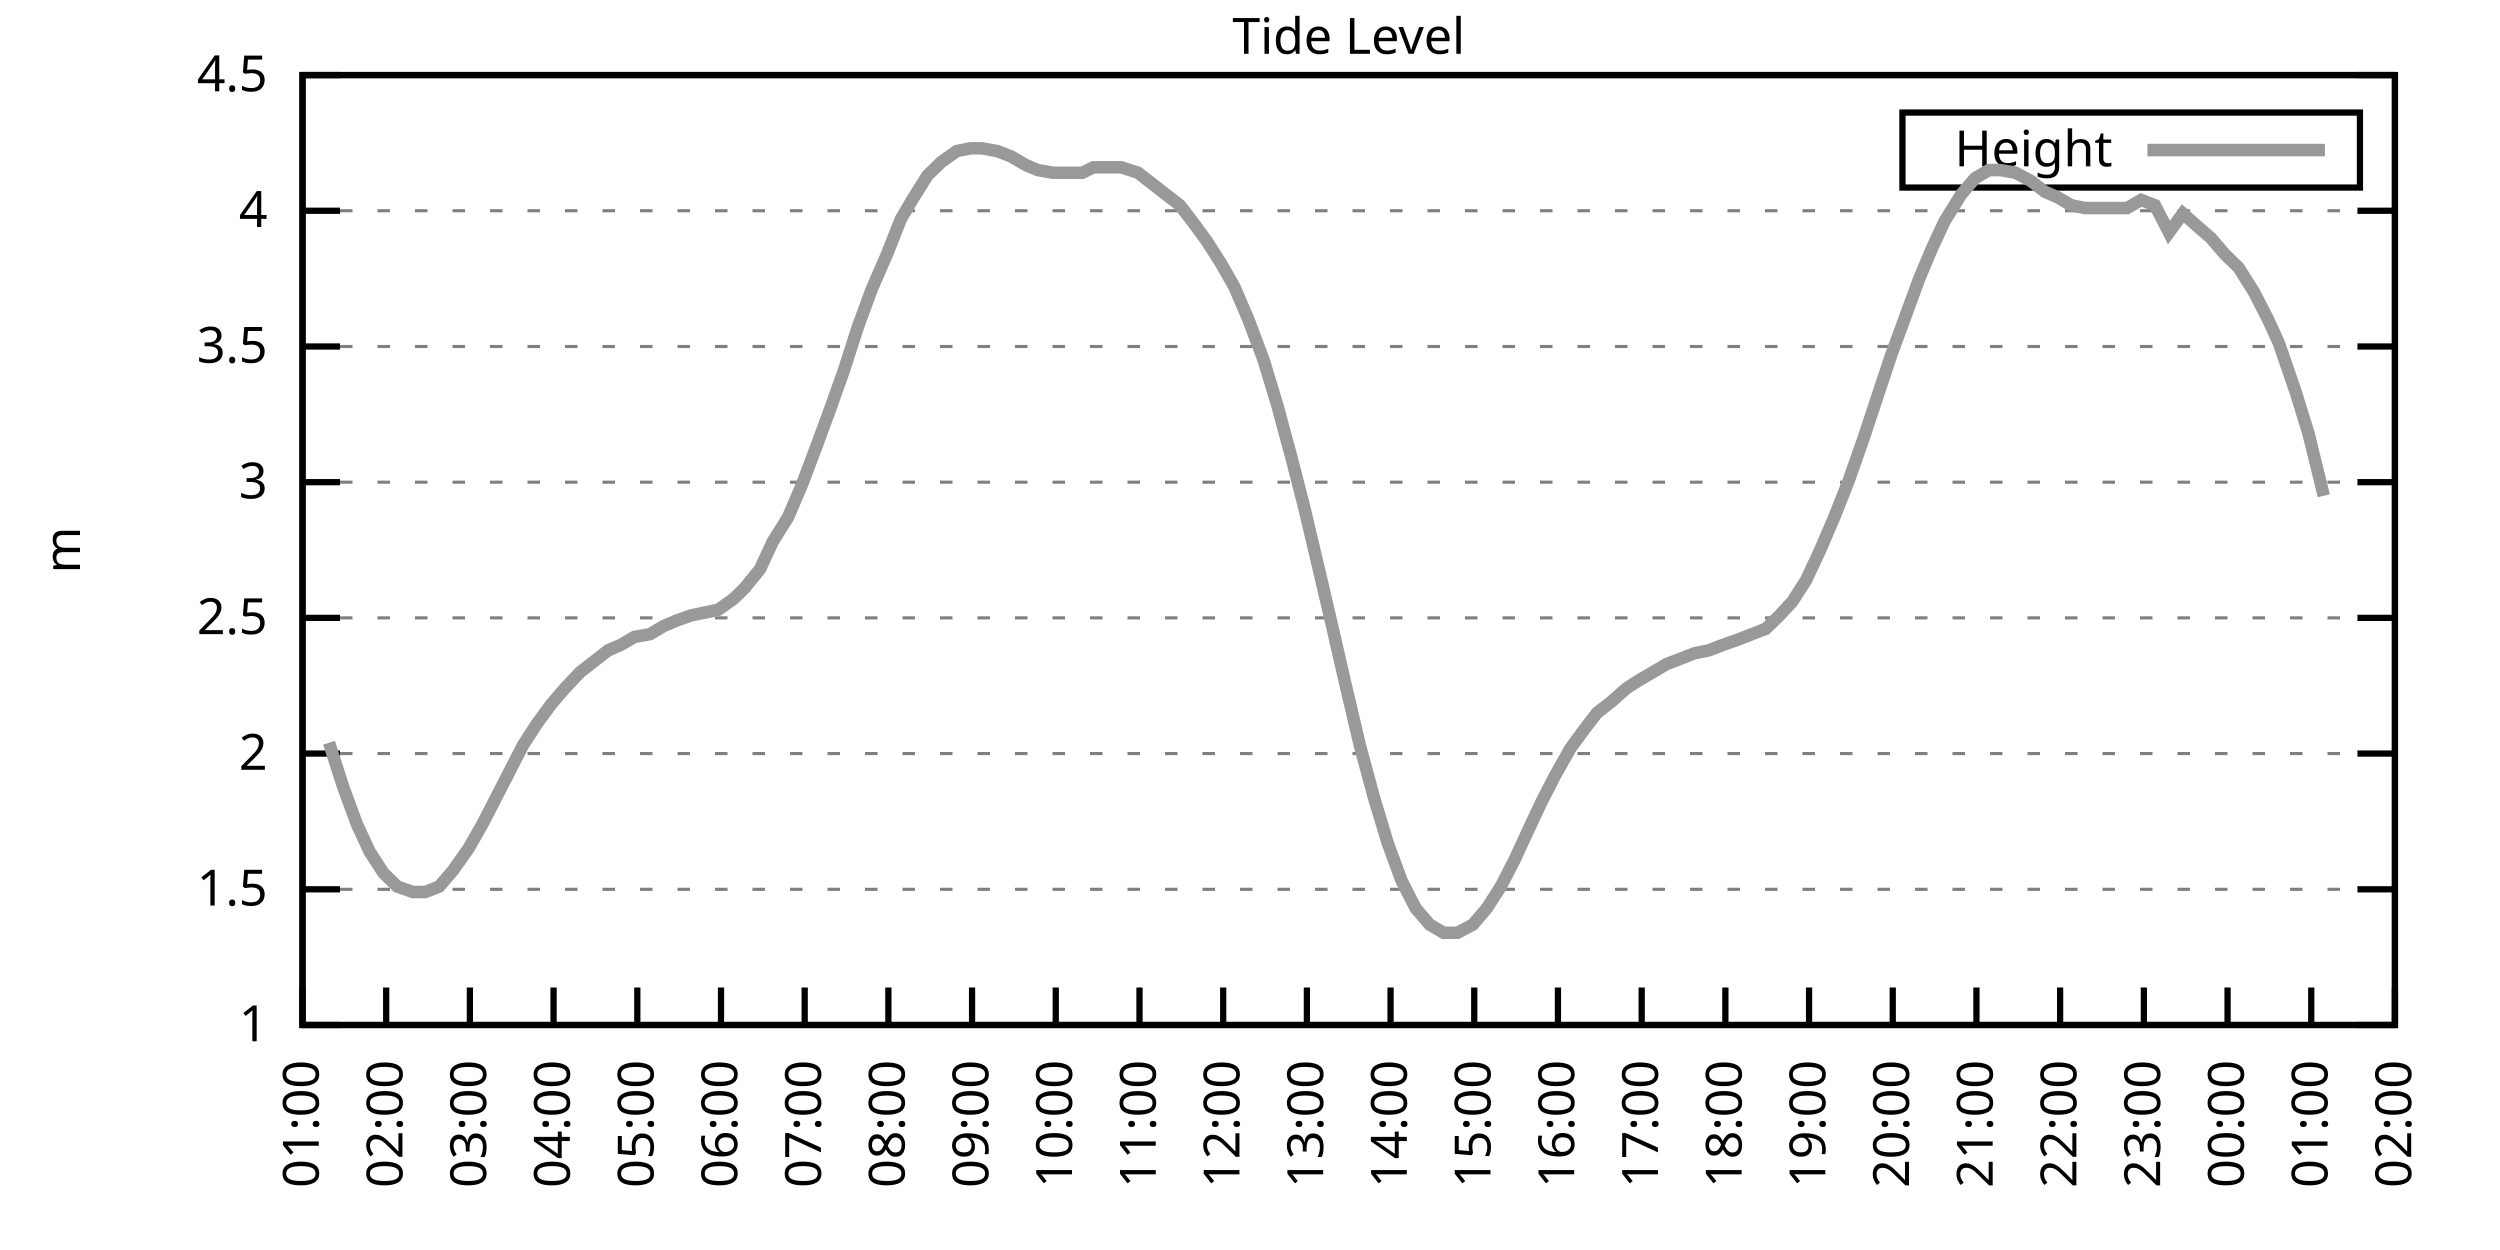
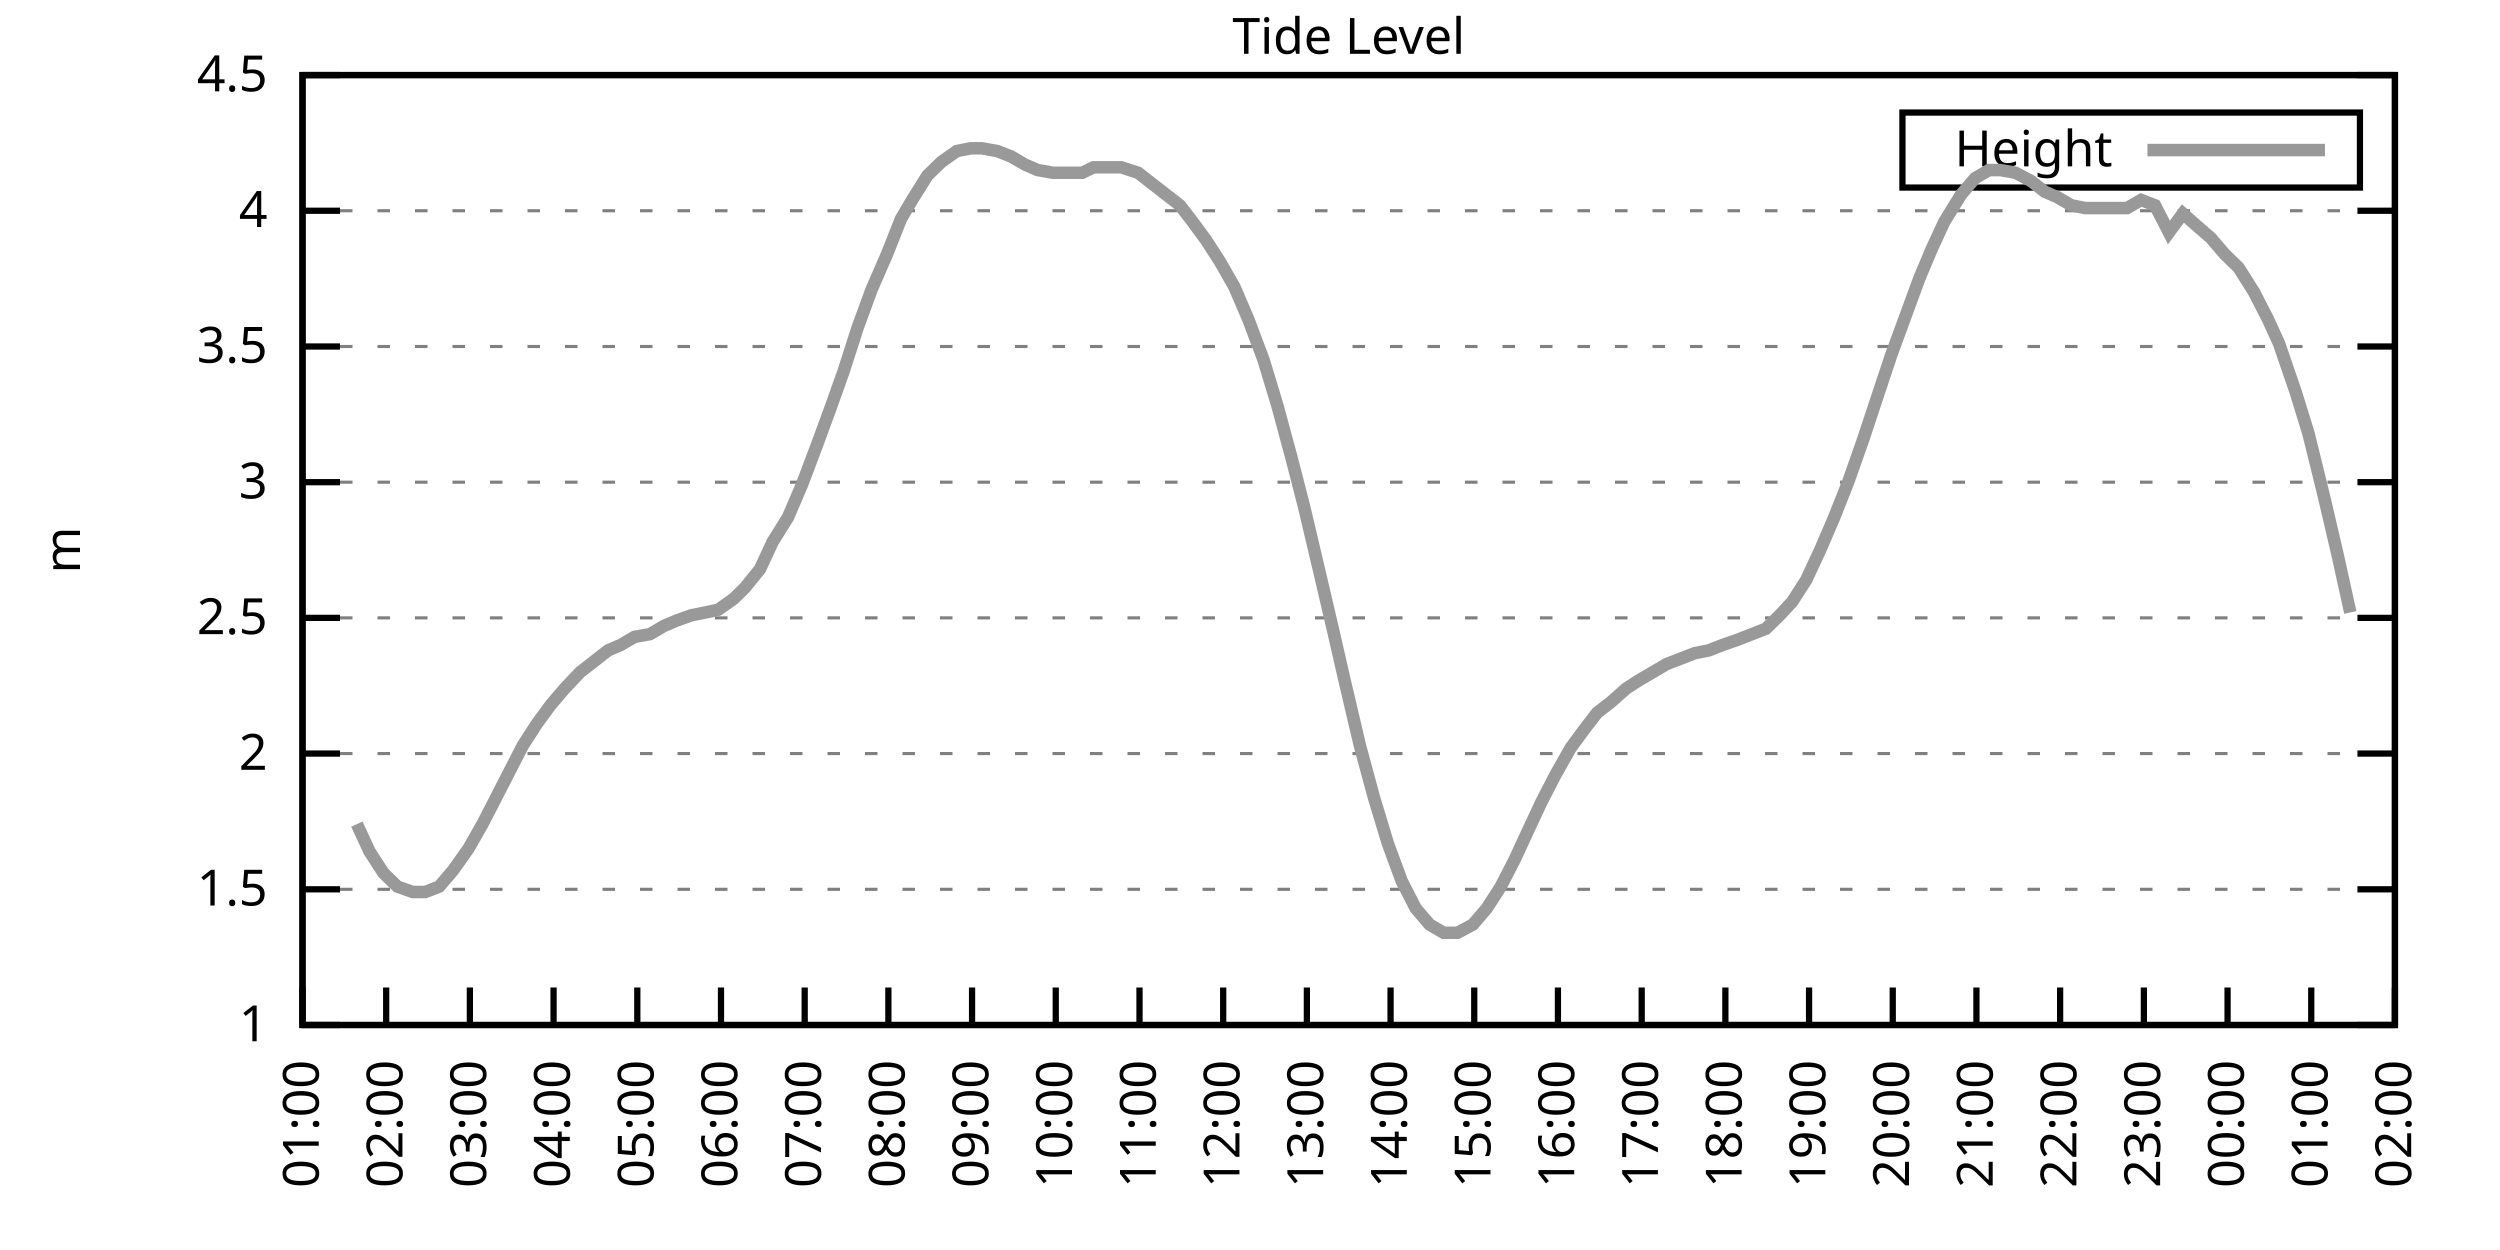
<svg xmlns="http://www.w3.org/2000/svg" xmlns:xlink="http://www.w3.org/1999/xlink" width="400" height="200" viewBox="0 0 400 200">
  <g id="gnuplot_canvas">
    <rect x="0" y="0" width="400" height="200" fill="none" />
    <defs>
      <circle id="gpDot" r="0.5" stroke-width="0.5" stroke="currentColor" />
      <path id="gpPt0" stroke-width="0.333" stroke="currentColor" d="M-1,0 h2 M0,-1 v2" />
      <path id="gpPt1" stroke-width="0.333" stroke="currentColor" d="M-1,-1 L1,1 M1,-1 L-1,1" />
      <path id="gpPt2" stroke-width="0.333" stroke="currentColor" d="M-1,0 L1,0 M0,-1 L0,1 M-1,-1 L1,1 M-1,1 L1,-1" />
      <rect id="gpPt3" stroke-width="0.333" stroke="currentColor" x="-1" y="-1" width="2" height="2" />
      <rect id="gpPt4" stroke-width="0.333" stroke="currentColor" fill="currentColor" x="-1" y="-1" width="2" height="2" />
      <circle id="gpPt5" stroke-width="0.333" stroke="currentColor" cx="0" cy="0" r="1" />
      <use xlink:href="#gpPt5" id="gpPt6" fill="currentColor" stroke="none" />
      <path id="gpPt7" stroke-width="0.333" stroke="currentColor" d="M0,-1.33 L-1.33,0.67 L1.33,0.67 z" />
      <use xlink:href="#gpPt7" id="gpPt8" fill="currentColor" stroke="none" />
      <use xlink:href="#gpPt7" id="gpPt9" stroke="currentColor" transform="rotate(180)" />
      <use xlink:href="#gpPt9" id="gpPt10" fill="currentColor" stroke="none" />
      <use xlink:href="#gpPt3" id="gpPt11" stroke="currentColor" transform="rotate(45)" />
      <use xlink:href="#gpPt11" id="gpPt12" fill="currentColor" stroke="none" />
      <path id="gpPt13" stroke-width="0.333" stroke="currentColor" d="M0,1.330 L1.265,0.411 L0.782,-1.067 L-0.782,-1.076 L-1.265,0.411 z" />
      <use xlink:href="#gpPt13" id="gpPt14" fill="currentColor" stroke="none" />
      <filter id="textbox" filterUnits="objectBoundingBox" x="0" y="0" height="1" width="1">
        <feFlood flood-color="white" flood-opacity="1" result="bgnd" />
        <feComposite in="SourceGraphic" in2="bgnd" operator="atop" />
      </filter>
      <filter id="greybox" filterUnits="objectBoundingBox" x="0" y="0" height="1" width="1">
        <feFlood flood-color="lightgrey" flood-opacity="1" result="grey" />
        <feComposite in="SourceGraphic" in2="grey" operator="atop" />
      </filter>
    </defs>
    <g fill="none" color="white" stroke="currentColor" stroke-width="1.00" stroke-linecap="butt" stroke-linejoin="miter">
</g>
    <g fill="none" color="black" stroke="currentColor" stroke-width="1.00" stroke-linecap="butt" stroke-linejoin="miter">
      <g stroke="none" shape-rendering="crispEdges">
        <polygon fill="rgb(255, 255, 255)" points="48.40,164.00 383.18,164.00 383.18,12.02 48.40,12.02 " />
      </g>
    </g>
    <g fill="none" color="black" stroke="currentColor" stroke-width="1.00" stroke-linecap="butt" stroke-linejoin="miter">
</g>
    <g fill="none" color="black" stroke="black" stroke-width="0.50" stroke-linecap="butt" stroke-linejoin="miter">
</g>
    <g fill="none" color="gray" stroke="currentColor" stroke-width="0.50" stroke-linecap="butt" stroke-linejoin="miter">
      <path stroke="gray" stroke-dasharray="2,4" class="gridline" d="M48.40,164.00 L383.19,164.00  " />
    </g>
    <g fill="none" color="gray" stroke="gray" stroke-width="1.00" stroke-linecap="butt" stroke-linejoin="miter">
</g>
    <g fill="none" color="black" stroke="currentColor" stroke-width="1.00" stroke-linecap="butt" stroke-linejoin="miter">
      <path stroke="black" d="M48.40,164.00 L54.40,164.00 M383.19,164.00 L377.19,164.00  " />
      <g transform="translate(42.80,166.60)" stroke="none" fill="black" font-family="Sans" font-size="8.00" text-anchor="end">
        <text>
          <tspan font-family="Sans"> 1</tspan>
        </text>
      </g>
    </g>
    <g fill="none" color="black" stroke="currentColor" stroke-width="1.00" stroke-linecap="butt" stroke-linejoin="miter">
</g>
    <g fill="none" color="black" stroke="black" stroke-width="0.50" stroke-linecap="butt" stroke-linejoin="miter">
</g>
    <g fill="none" color="gray" stroke="currentColor" stroke-width="0.50" stroke-linecap="butt" stroke-linejoin="miter">
      <path stroke="gray" stroke-dasharray="2,4" class="gridline" d="M48.40,142.29 L383.19,142.29  " />
    </g>
    <g fill="none" color="gray" stroke="gray" stroke-width="1.00" stroke-linecap="butt" stroke-linejoin="miter">
</g>
    <g fill="none" color="black" stroke="currentColor" stroke-width="1.00" stroke-linecap="butt" stroke-linejoin="miter">
      <path stroke="black" d="M48.40,142.29 L54.40,142.29 M383.19,142.29 L377.19,142.29  " />
      <g transform="translate(42.80,144.89)" stroke="none" fill="black" font-family="Sans" font-size="8.00" text-anchor="end">
        <text>
          <tspan font-family="Sans"> 1.5</tspan>
        </text>
      </g>
    </g>
    <g fill="none" color="black" stroke="currentColor" stroke-width="1.00" stroke-linecap="butt" stroke-linejoin="miter">
</g>
    <g fill="none" color="black" stroke="black" stroke-width="0.50" stroke-linecap="butt" stroke-linejoin="miter">
</g>
    <g fill="none" color="gray" stroke="currentColor" stroke-width="0.50" stroke-linecap="butt" stroke-linejoin="miter">
      <path stroke="gray" stroke-dasharray="2,4" class="gridline" d="M48.40,120.57 L383.19,120.57  " />
    </g>
    <g fill="none" color="gray" stroke="gray" stroke-width="1.00" stroke-linecap="butt" stroke-linejoin="miter">
</g>
    <g fill="none" color="black" stroke="currentColor" stroke-width="1.00" stroke-linecap="butt" stroke-linejoin="miter">
      <path stroke="black" d="M48.40,120.57 L54.40,120.57 M383.19,120.57 L377.19,120.57  " />
      <g transform="translate(42.80,123.17)" stroke="none" fill="black" font-family="Sans" font-size="8.00" text-anchor="end">
        <text>
          <tspan font-family="Sans"> 2</tspan>
        </text>
      </g>
    </g>
    <g fill="none" color="black" stroke="currentColor" stroke-width="1.00" stroke-linecap="butt" stroke-linejoin="miter">
</g>
    <g fill="none" color="black" stroke="black" stroke-width="0.50" stroke-linecap="butt" stroke-linejoin="miter">
</g>
    <g fill="none" color="gray" stroke="currentColor" stroke-width="0.50" stroke-linecap="butt" stroke-linejoin="miter">
      <path stroke="gray" stroke-dasharray="2,4" class="gridline" d="M48.40,98.86 L383.19,98.86  " />
    </g>
    <g fill="none" color="gray" stroke="gray" stroke-width="1.00" stroke-linecap="butt" stroke-linejoin="miter">
</g>
    <g fill="none" color="black" stroke="currentColor" stroke-width="1.00" stroke-linecap="butt" stroke-linejoin="miter">
      <path stroke="black" d="M48.40,98.86 L54.40,98.86 M383.19,98.86 L377.19,98.86  " />
      <g transform="translate(42.80,101.46)" stroke="none" fill="black" font-family="Sans" font-size="8.00" text-anchor="end">
        <text>
          <tspan font-family="Sans"> 2.5</tspan>
        </text>
      </g>
    </g>
    <g fill="none" color="black" stroke="currentColor" stroke-width="1.00" stroke-linecap="butt" stroke-linejoin="miter">
</g>
    <g fill="none" color="black" stroke="black" stroke-width="0.50" stroke-linecap="butt" stroke-linejoin="miter">
</g>
    <g fill="none" color="gray" stroke="currentColor" stroke-width="0.50" stroke-linecap="butt" stroke-linejoin="miter">
      <path stroke="gray" stroke-dasharray="2,4" class="gridline" d="M48.40,77.15 L383.19,77.15  " />
    </g>
    <g fill="none" color="gray" stroke="gray" stroke-width="1.00" stroke-linecap="butt" stroke-linejoin="miter">
</g>
    <g fill="none" color="black" stroke="currentColor" stroke-width="1.00" stroke-linecap="butt" stroke-linejoin="miter">
      <path stroke="black" d="M48.40,77.15 L54.40,77.15 M383.19,77.15 L377.19,77.15  " />
      <g transform="translate(42.80,79.75)" stroke="none" fill="black" font-family="Sans" font-size="8.00" text-anchor="end">
        <text>
          <tspan font-family="Sans"> 3</tspan>
        </text>
      </g>
    </g>
    <g fill="none" color="black" stroke="currentColor" stroke-width="1.00" stroke-linecap="butt" stroke-linejoin="miter">
</g>
    <g fill="none" color="black" stroke="black" stroke-width="0.50" stroke-linecap="butt" stroke-linejoin="miter">
</g>
    <g fill="none" color="gray" stroke="currentColor" stroke-width="0.50" stroke-linecap="butt" stroke-linejoin="miter">
      <path stroke="gray" stroke-dasharray="2,4" class="gridline" d="M48.40,55.44 L383.19,55.44  " />
    </g>
    <g fill="none" color="gray" stroke="gray" stroke-width="1.00" stroke-linecap="butt" stroke-linejoin="miter">
</g>
    <g fill="none" color="black" stroke="currentColor" stroke-width="1.00" stroke-linecap="butt" stroke-linejoin="miter">
      <path stroke="black" d="M48.40,55.44 L54.40,55.44 M383.19,55.44 L377.19,55.44  " />
      <g transform="translate(42.80,58.04)" stroke="none" fill="black" font-family="Sans" font-size="8.00" text-anchor="end">
        <text>
          <tspan font-family="Sans"> 3.5</tspan>
        </text>
      </g>
    </g>
    <g fill="none" color="black" stroke="currentColor" stroke-width="1.00" stroke-linecap="butt" stroke-linejoin="miter">
</g>
    <g fill="none" color="black" stroke="black" stroke-width="0.50" stroke-linecap="butt" stroke-linejoin="miter">
</g>
    <g fill="none" color="gray" stroke="currentColor" stroke-width="0.50" stroke-linecap="butt" stroke-linejoin="miter">
      <path stroke="gray" stroke-dasharray="2,4" class="gridline" d="M48.40,33.72 L383.19,33.72  " />
    </g>
    <g fill="none" color="gray" stroke="gray" stroke-width="1.00" stroke-linecap="butt" stroke-linejoin="miter">
</g>
    <g fill="none" color="black" stroke="currentColor" stroke-width="1.00" stroke-linecap="butt" stroke-linejoin="miter">
      <path stroke="black" d="M48.40,33.72 L54.40,33.72 M383.19,33.72 L377.19,33.72  " />
      <g transform="translate(42.80,36.32)" stroke="none" fill="black" font-family="Sans" font-size="8.00" text-anchor="end">
        <text>
          <tspan font-family="Sans"> 4</tspan>
        </text>
      </g>
    </g>
    <g fill="none" color="black" stroke="currentColor" stroke-width="1.00" stroke-linecap="butt" stroke-linejoin="miter">
</g>
    <g fill="none" color="black" stroke="black" stroke-width="0.50" stroke-linecap="butt" stroke-linejoin="miter">
</g>
    <g fill="none" color="gray" stroke="currentColor" stroke-width="0.50" stroke-linecap="butt" stroke-linejoin="miter">
      <path stroke="gray" stroke-dasharray="2,4" class="gridline" d="M48.40,12.01 L383.19,12.01  " />
    </g>
    <g fill="none" color="gray" stroke="gray" stroke-width="1.00" stroke-linecap="butt" stroke-linejoin="miter">
</g>
    <g fill="none" color="black" stroke="currentColor" stroke-width="1.00" stroke-linecap="butt" stroke-linejoin="miter">
      <path stroke="black" d="M48.40,12.01 L54.40,12.01 M383.19,12.01 L377.19,12.01  " />
      <g transform="translate(42.80,14.61)" stroke="none" fill="black" font-family="Sans" font-size="8.00" text-anchor="end">
        <text>
          <tspan font-family="Sans"> 4.5</tspan>
        </text>
      </g>
    </g>
    <g fill="none" color="black" stroke="currentColor" stroke-width="1.00" stroke-linecap="butt" stroke-linejoin="miter">
      <path stroke="black" d="M48.40,164.00 L48.40,158.00  " />
      <g transform="translate(51.00,169.60) rotate(270.00)" stroke="none" fill="black" font-family="Sans" font-size="8.00" text-anchor="end">
        <text>
          <tspan font-family="Sans">01:00</tspan>
        </text>
      </g>
    </g>
    <g fill="none" color="black" stroke="currentColor" stroke-width="1.00" stroke-linecap="butt" stroke-linejoin="miter">
      <path stroke="black" d="M61.79,164.00 L61.79,158.00  " />
      <g transform="translate(64.39,169.60) rotate(270.00)" stroke="none" fill="black" font-family="Sans" font-size="8.00" text-anchor="end">
        <text>
          <tspan font-family="Sans">02:00</tspan>
        </text>
      </g>
    </g>
    <g fill="none" color="black" stroke="currentColor" stroke-width="1.00" stroke-linecap="butt" stroke-linejoin="miter">
      <path stroke="black" d="M75.18,164.00 L75.18,158.00  " />
      <g transform="translate(77.78,169.60) rotate(270.00)" stroke="none" fill="black" font-family="Sans" font-size="8.00" text-anchor="end">
        <text>
          <tspan font-family="Sans">03:00</tspan>
        </text>
      </g>
    </g>
    <g fill="none" color="black" stroke="currentColor" stroke-width="1.00" stroke-linecap="butt" stroke-linejoin="miter">
      <path stroke="black" d="M88.57,164.00 L88.57,158.00  " />
      <g transform="translate(91.17,169.60) rotate(270.00)" stroke="none" fill="black" font-family="Sans" font-size="8.00" text-anchor="end">
        <text>
          <tspan font-family="Sans">04:00</tspan>
        </text>
      </g>
    </g>
    <g fill="none" color="black" stroke="currentColor" stroke-width="1.00" stroke-linecap="butt" stroke-linejoin="miter">
      <path stroke="black" d="M101.97,164.00 L101.97,158.00  " />
      <g transform="translate(104.57,169.60) rotate(270.00)" stroke="none" fill="black" font-family="Sans" font-size="8.00" text-anchor="end">
        <text>
          <tspan font-family="Sans">05:00</tspan>
        </text>
      </g>
    </g>
    <g fill="none" color="black" stroke="currentColor" stroke-width="1.00" stroke-linecap="butt" stroke-linejoin="miter">
      <path stroke="black" d="M115.36,164.00 L115.36,158.00  " />
      <g transform="translate(117.96,169.60) rotate(270.00)" stroke="none" fill="black" font-family="Sans" font-size="8.00" text-anchor="end">
        <text>
          <tspan font-family="Sans">06:00</tspan>
        </text>
      </g>
    </g>
    <g fill="none" color="black" stroke="currentColor" stroke-width="1.00" stroke-linecap="butt" stroke-linejoin="miter">
      <path stroke="black" d="M128.75,164.00 L128.75,158.00  " />
      <g transform="translate(131.35,169.60) rotate(270.00)" stroke="none" fill="black" font-family="Sans" font-size="8.00" text-anchor="end">
        <text>
          <tspan font-family="Sans">07:00</tspan>
        </text>
      </g>
    </g>
    <g fill="none" color="black" stroke="currentColor" stroke-width="1.00" stroke-linecap="butt" stroke-linejoin="miter">
      <path stroke="black" d="M142.14,164.00 L142.14,158.00  " />
      <g transform="translate(144.74,169.60) rotate(270.00)" stroke="none" fill="black" font-family="Sans" font-size="8.00" text-anchor="end">
        <text>
          <tspan font-family="Sans">08:00</tspan>
        </text>
      </g>
    </g>
    <g fill="none" color="black" stroke="currentColor" stroke-width="1.00" stroke-linecap="butt" stroke-linejoin="miter">
      <path stroke="black" d="M155.53,164.00 L155.53,158.00  " />
      <g transform="translate(158.13,169.60) rotate(270.00)" stroke="none" fill="black" font-family="Sans" font-size="8.00" text-anchor="end">
        <text>
          <tspan font-family="Sans">09:00</tspan>
        </text>
      </g>
    </g>
    <g fill="none" color="black" stroke="currentColor" stroke-width="1.00" stroke-linecap="butt" stroke-linejoin="miter">
      <path stroke="black" d="M168.92,164.00 L168.92,158.00  " />
      <g transform="translate(171.52,169.60) rotate(270.00)" stroke="none" fill="black" font-family="Sans" font-size="8.00" text-anchor="end">
        <text>
          <tspan font-family="Sans">10:00</tspan>
        </text>
      </g>
    </g>
    <g fill="none" color="black" stroke="currentColor" stroke-width="1.00" stroke-linecap="butt" stroke-linejoin="miter">
      <path stroke="black" d="M182.32,164.00 L182.32,158.00  " />
      <g transform="translate(184.92,169.60) rotate(270.00)" stroke="none" fill="black" font-family="Sans" font-size="8.00" text-anchor="end">
        <text>
          <tspan font-family="Sans">11:00</tspan>
        </text>
      </g>
    </g>
    <g fill="none" color="black" stroke="currentColor" stroke-width="1.00" stroke-linecap="butt" stroke-linejoin="miter">
      <path stroke="black" d="M195.71,164.00 L195.71,158.00  " />
      <g transform="translate(198.31,169.60) rotate(270.00)" stroke="none" fill="black" font-family="Sans" font-size="8.00" text-anchor="end">
        <text>
          <tspan font-family="Sans">12:00</tspan>
        </text>
      </g>
    </g>
    <g fill="none" color="black" stroke="currentColor" stroke-width="1.00" stroke-linecap="butt" stroke-linejoin="miter">
      <path stroke="black" d="M209.10,164.00 L209.10,158.00  " />
      <g transform="translate(211.70,169.60) rotate(270.00)" stroke="none" fill="black" font-family="Sans" font-size="8.00" text-anchor="end">
        <text>
          <tspan font-family="Sans">13:00</tspan>
        </text>
      </g>
    </g>
    <g fill="none" color="black" stroke="currentColor" stroke-width="1.00" stroke-linecap="butt" stroke-linejoin="miter">
      <path stroke="black" d="M222.49,164.00 L222.49,158.00  " />
      <g transform="translate(225.09,169.60) rotate(270.00)" stroke="none" fill="black" font-family="Sans" font-size="8.00" text-anchor="end">
        <text>
          <tspan font-family="Sans">14:00</tspan>
        </text>
      </g>
    </g>
    <g fill="none" color="black" stroke="currentColor" stroke-width="1.00" stroke-linecap="butt" stroke-linejoin="miter">
      <path stroke="black" d="M235.88,164.00 L235.88,158.00  " />
      <g transform="translate(238.48,169.60) rotate(270.00)" stroke="none" fill="black" font-family="Sans" font-size="8.00" text-anchor="end">
        <text>
          <tspan font-family="Sans">15:00</tspan>
        </text>
      </g>
    </g>
    <g fill="none" color="black" stroke="currentColor" stroke-width="1.00" stroke-linecap="butt" stroke-linejoin="miter">
      <path stroke="black" d="M249.27,164.00 L249.27,158.00  " />
      <g transform="translate(251.87,169.60) rotate(270.00)" stroke="none" fill="black" font-family="Sans" font-size="8.00" text-anchor="end">
        <text>
          <tspan font-family="Sans">16:00</tspan>
        </text>
      </g>
    </g>
    <g fill="none" color="black" stroke="currentColor" stroke-width="1.00" stroke-linecap="butt" stroke-linejoin="miter">
      <path stroke="black" d="M262.67,164.00 L262.67,158.00  " />
      <g transform="translate(265.27,169.60) rotate(270.00)" stroke="none" fill="black" font-family="Sans" font-size="8.00" text-anchor="end">
        <text>
          <tspan font-family="Sans">17:00</tspan>
        </text>
      </g>
    </g>
    <g fill="none" color="black" stroke="currentColor" stroke-width="1.00" stroke-linecap="butt" stroke-linejoin="miter">
      <path stroke="black" d="M276.06,164.00 L276.06,158.00  " />
      <g transform="translate(278.66,169.60) rotate(270.00)" stroke="none" fill="black" font-family="Sans" font-size="8.00" text-anchor="end">
        <text>
          <tspan font-family="Sans">18:00</tspan>
        </text>
      </g>
    </g>
    <g fill="none" color="black" stroke="currentColor" stroke-width="1.00" stroke-linecap="butt" stroke-linejoin="miter">
      <path stroke="black" d="M289.45,164.00 L289.45,158.00  " />
      <g transform="translate(292.05,169.60) rotate(270.00)" stroke="none" fill="black" font-family="Sans" font-size="8.00" text-anchor="end">
        <text>
          <tspan font-family="Sans">19:00</tspan>
        </text>
      </g>
    </g>
    <g fill="none" color="black" stroke="currentColor" stroke-width="1.00" stroke-linecap="butt" stroke-linejoin="miter">
      <path stroke="black" d="M302.84,164.00 L302.84,158.00  " />
      <g transform="translate(305.44,169.60) rotate(270.00)" stroke="none" fill="black" font-family="Sans" font-size="8.00" text-anchor="end">
        <text>
          <tspan font-family="Sans">20:00</tspan>
        </text>
      </g>
    </g>
    <g fill="none" color="black" stroke="currentColor" stroke-width="1.00" stroke-linecap="butt" stroke-linejoin="miter">
      <path stroke="black" d="M316.23,164.00 L316.23,158.00  " />
      <g transform="translate(318.83,169.60) rotate(270.00)" stroke="none" fill="black" font-family="Sans" font-size="8.00" text-anchor="end">
        <text>
          <tspan font-family="Sans">21:00</tspan>
        </text>
      </g>
    </g>
    <g fill="none" color="black" stroke="currentColor" stroke-width="1.00" stroke-linecap="butt" stroke-linejoin="miter">
      <path stroke="black" d="M329.62,164.00 L329.62,158.00  " />
      <g transform="translate(332.22,169.60) rotate(270.00)" stroke="none" fill="black" font-family="Sans" font-size="8.00" text-anchor="end">
        <text>
          <tspan font-family="Sans">22:00</tspan>
        </text>
      </g>
    </g>
    <g fill="none" color="black" stroke="currentColor" stroke-width="1.00" stroke-linecap="butt" stroke-linejoin="miter">
      <path stroke="black" d="M343.02,164.00 L343.02,158.00  " />
      <g transform="translate(345.62,169.60) rotate(270.00)" stroke="none" fill="black" font-family="Sans" font-size="8.00" text-anchor="end">
        <text>
          <tspan font-family="Sans">23:00</tspan>
        </text>
      </g>
    </g>
    <g fill="none" color="black" stroke="currentColor" stroke-width="1.00" stroke-linecap="butt" stroke-linejoin="miter">
      <path stroke="black" d="M356.41,164.00 L356.41,158.00  " />
      <g transform="translate(359.01,169.60) rotate(270.00)" stroke="none" fill="black" font-family="Sans" font-size="8.00" text-anchor="end">
        <text>
          <tspan font-family="Sans">00:00</tspan>
        </text>
      </g>
    </g>
    <g fill="none" color="black" stroke="currentColor" stroke-width="1.00" stroke-linecap="butt" stroke-linejoin="miter">
      <path stroke="black" d="M369.80,164.00 L369.80,158.00  " />
      <g transform="translate(372.40,169.60) rotate(270.00)" stroke="none" fill="black" font-family="Sans" font-size="8.00" text-anchor="end">
        <text>
          <tspan font-family="Sans">01:00</tspan>
        </text>
      </g>
    </g>
    <g fill="none" color="black" stroke="currentColor" stroke-width="1.00" stroke-linecap="butt" stroke-linejoin="miter">
      <path stroke="black" d="M383.19,164.00 L383.19,158.00  " />
      <g transform="translate(385.79,169.60) rotate(270.00)" stroke="none" fill="black" font-family="Sans" font-size="8.00" text-anchor="end">
        <text>
          <tspan font-family="Sans">02:00</tspan>
        </text>
      </g>
    </g>
    <g fill="none" color="black" stroke="currentColor" stroke-width="1.00" stroke-linecap="butt" stroke-linejoin="miter">
</g>
    <g fill="none" color="black" stroke="currentColor" stroke-width="1.00" stroke-linecap="butt" stroke-linejoin="miter">
      <path stroke="black" d="M48.40,12.01 L48.40,164.00 L383.19,164.00 L383.19,12.01 L48.40,12.01 Z  " />
    </g>
    <g fill="none" color="black" stroke="currentColor" stroke-width="1.00" stroke-linecap="butt" stroke-linejoin="miter">
</g>
    <g fill="none" color="black" stroke="currentColor" stroke-width="1.00" stroke-linecap="butt" stroke-linejoin="miter">
      <path stroke="black" d="M304.39,30.01 L304.39,18.01 L377.59,18.01 L377.59,30.01 L304.39,30.01 Z  " />
    </g>
    <g id="Tide_level_plot_1">
      <g fill="none" color="white" stroke="black" stroke-width="2.00" stroke-linecap="butt" stroke-linejoin="miter">
</g>
      <g fill="none" color="black" stroke="currentColor" stroke-width="2.00" stroke-linecap="butt" stroke-linejoin="miter">
        <g transform="translate(337.99,26.61)" stroke="none" fill="black" font-family="Sans" font-size="8.00" text-anchor="end">
          <text>
            <tspan font-family="Sans">Height</tspan>
          </text>
        </g>
      </g>
      <g fill="none" color="black" stroke="currentColor" stroke-width="2.00" stroke-linecap="butt" stroke-linejoin="miter">
-         <path stroke="rgb(153, 153, 153)" d="M343.59,24.01 L371.99,24.01 M52.64,118.84 L54.87,125.79 L57.10,131.86 L59.11,136.21 L61.35,139.68 L63.58,141.85   L66.03,142.72 L68.04,142.72 L70.27,141.85 L72.50,139.25 L74.96,135.77 L77.19,131.86 L79.20,127.96 L81.43,123.61   L83.66,119.27 L85.90,115.80 L88.13,112.76 L90.36,110.15 L92.82,107.55 L95.05,105.81 L97.28,104.07 L99.29,103.20   L101.52,101.90 L103.98,101.47 L106.21,100.16 L108.22,99.30 L110.67,98.43 L112.90,97.99 L114.91,97.56 L117.37,95.82   L119.15,94.08 L121.61,91.04 L123.62,86.70 L126.07,82.79 L128.30,77.58 L130.76,71.07 L132.99,64.99 L135.00,59.34   L137.23,52.40 L139.46,46.32 L141.92,40.67 L144.15,35.03 L145.94,31.99 L148.39,28.08 L150.62,25.91 L153.08,24.17   L155.31,23.73 L157.10,23.73 L159.55,24.17 L161.78,25.04 L164.01,26.34 L166.02,27.21 L168.48,27.64 L170.49,27.64   L173.17,27.64 L174.95,26.77 L177.18,26.77 L179.41,26.77 L182.09,27.64 L184.32,29.38 L186.56,31.12 L188.79,32.85   L190.80,35.46 L193.03,38.50 L195.26,41.97 L197.49,45.88 L199.73,51.09 L202.18,57.61 L204.41,64.99 L206.64,73.24   L208.65,81.06 L211.11,91.48 L213.34,101.03 L215.13,108.85 L217.58,119.27 L219.81,127.52 L222.04,134.90 L224.28,140.98   L226.51,145.33 L228.74,147.93 L230.97,149.24 L233.20,149.24 L235.66,147.93 L237.89,145.33 L240.12,141.85 L242.36,137.51   L244.36,133.17 L246.60,128.39 L248.83,124.05 L251.28,119.71 L253.51,116.67 L255.52,114.06 L257.76,112.32 L260.21,110.15   L262.22,108.85 L264.45,107.55 L266.68,106.24 L268.92,105.38 L271.15,104.51 L273.38,104.07 L275.61,103.20 L278.07,102.34   L280.30,101.47 L282.53,100.60 L284.76,98.43 L286.77,96.26 L289.00,92.78 L291.23,88.00 L293.47,82.79 L295.70,77.15   L298.15,70.20 L300.16,64.12 L302.62,56.74 L304.85,50.66 L307.08,44.58 L309.09,39.80 L311.10,35.46 L313.78,31.12   L316.01,28.51 L318.24,27.21 L320.03,27.21 L322.48,27.64 L324.94,28.95 L327.17,30.68 L329.18,31.55 L331.41,32.85   L333.64,33.29 L335.87,33.29 L338.33,33.29 L340.34,33.29 L342.57,31.99 L344.80,32.85 L347.03,37.20 L349.26,34.16   L351.72,36.33 L353.73,38.07 L355.96,40.67 L358.19,42.84 L360.65,46.75 L362.88,51.09 L364.66,55.00 L367.34,62.82   L369.35,69.33 L371.81,79.32  " />
+         <path stroke="rgb(153, 153, 153)" d="M343.59,24.01 L371.99,24.01 M57.10,131.86 L59.11,136.21 L61.35,139.68 L63.58,141.85 L66.03,142.72 L68.04,142.72   L70.27,141.85 L72.50,139.25 L74.96,135.77 L77.19,131.86 L79.20,127.96 L81.43,123.61 L83.66,119.27 L85.90,115.80   L88.13,112.76 L90.36,110.15 L92.82,107.55 L95.05,105.81 L97.28,104.07 L99.29,103.20 L101.52,101.90 L103.98,101.47   L106.21,100.16 L108.22,99.30 L110.67,98.43 L112.90,97.99 L114.91,97.56 L117.37,95.82 L119.15,94.08 L121.61,91.04   L123.62,86.70 L126.07,82.79 L128.30,77.58 L130.76,71.07 L132.99,64.99 L135.00,59.34 L137.23,52.40 L139.46,46.32   L141.92,40.67 L144.15,35.03 L145.94,31.99 L148.39,28.08 L150.62,25.91 L153.08,24.17 L155.31,23.73 L157.10,23.73   L159.55,24.17 L161.78,25.04 L164.01,26.34 L166.02,27.21 L168.48,27.64 L170.49,27.64 L173.17,27.64 L174.95,26.77   L177.18,26.77 L179.41,26.77 L182.09,27.64 L184.32,29.38 L186.56,31.12 L188.79,32.85 L190.80,35.46 L193.03,38.50   L195.26,41.97 L197.49,45.88 L199.73,51.09 L202.18,57.61 L204.41,64.99 L206.64,73.24 L208.65,81.06 L211.11,91.48   L213.34,101.03 L215.13,108.85 L217.58,119.27 L219.81,127.52 L222.04,134.90 L224.28,140.98 L226.51,145.33 L228.74,147.93   L230.97,149.24 L233.20,149.24 L235.66,147.93 L237.89,145.33 L240.12,141.85 L242.36,137.51 L244.36,133.17 L246.60,128.39   L248.83,124.05 L251.28,119.71 L253.51,116.67 L255.52,114.06 L257.76,112.32 L260.21,110.15 L262.22,108.85 L264.45,107.55   L266.68,106.24 L268.92,105.38 L271.15,104.51 L273.38,104.07 L275.61,103.20 L278.07,102.34 L280.30,101.47 L282.53,100.60   L284.76,98.43 L286.77,96.26 L289.00,92.78 L291.23,88.00 L293.47,82.79 L295.70,77.15 L298.15,70.20 L300.16,64.12   L302.62,56.74 L304.85,50.66 L307.08,44.58 L309.09,39.80 L311.10,35.46 L313.78,31.12 L316.01,28.51 L318.24,27.21   L320.03,27.21 L322.48,27.64 L324.94,28.95 L327.17,30.68 L329.18,31.55 L331.41,32.85 L333.64,33.29 L335.87,33.29   L338.33,33.29 L340.34,33.29 L342.57,31.99 L344.80,32.85 L347.03,37.20 L349.26,34.16 L351.72,36.33 L353.73,38.07   L355.96,40.67 L358.19,42.84 L360.65,46.75 L362.88,51.09 L364.66,55.00 L367.34,62.82 L369.35,69.33 L371.81,79.32   L374.04,88.87 L376.05,97.99  " />
      </g>
    </g>
    <g fill="none" color="black" stroke="currentColor" stroke-width="2.00" stroke-linecap="butt" stroke-linejoin="miter">
</g>
    <g fill="none" color="black" stroke="black" stroke-width="1.00" stroke-linecap="butt" stroke-linejoin="miter">
</g>
    <g fill="none" color="black" stroke="currentColor" stroke-width="1.00" stroke-linecap="butt" stroke-linejoin="miter">
      <path stroke="black" d="M48.40,12.01 L48.40,164.00 L383.19,164.00 L383.19,12.01 L48.40,12.01 Z  " />
      <g transform="translate(12.80,88.01) rotate(270.00)" stroke="none" fill="black" font-family="Sans" font-size="8.00" text-anchor="middle">
        <text>
          <tspan font-family="Sans">m</tspan>
        </text>
      </g>
    </g>
    <g fill="none" color="black" stroke="currentColor" stroke-width="1.00" stroke-linecap="butt" stroke-linejoin="miter">
</g>
    <g fill="none" color="black" stroke="currentColor" stroke-width="1.00" stroke-linecap="butt" stroke-linejoin="miter">
      <g transform="translate(215.79,8.61)" stroke="none" fill="black" font-family="Sans" font-size="8.00" text-anchor="middle">
        <text>
          <tspan font-family="Sans">Tide Level</tspan>
        </text>
      </g>
    </g>
    <g fill="none" color="black" stroke="currentColor" stroke-width="1.00" stroke-linecap="butt" stroke-linejoin="miter">
</g>
  </g>
</svg>
